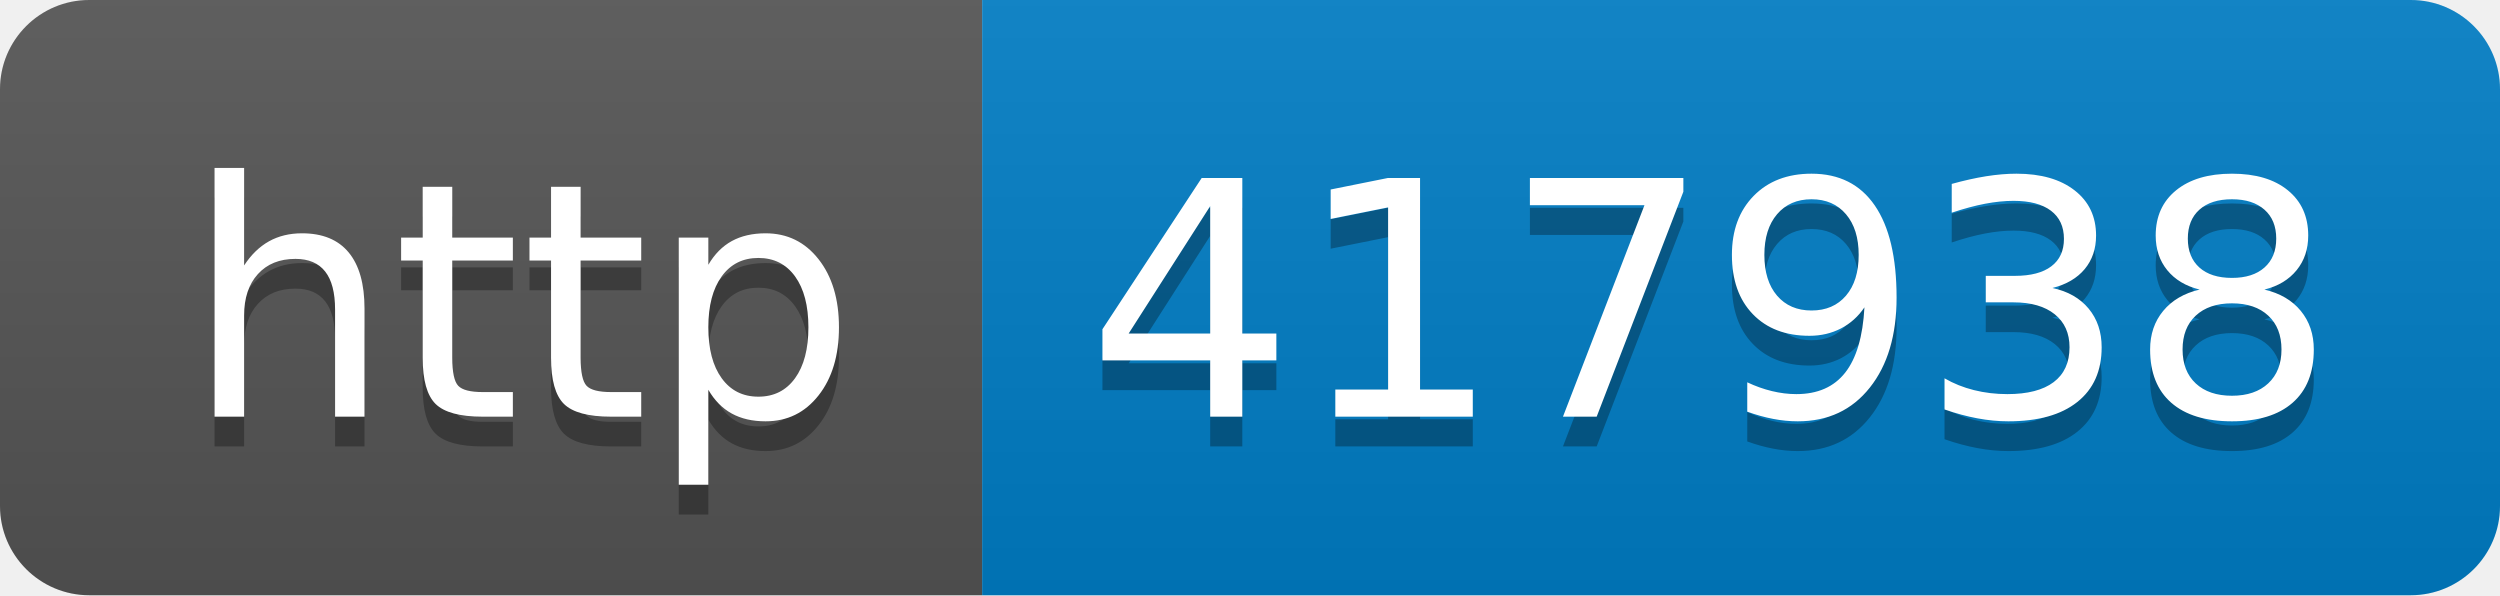
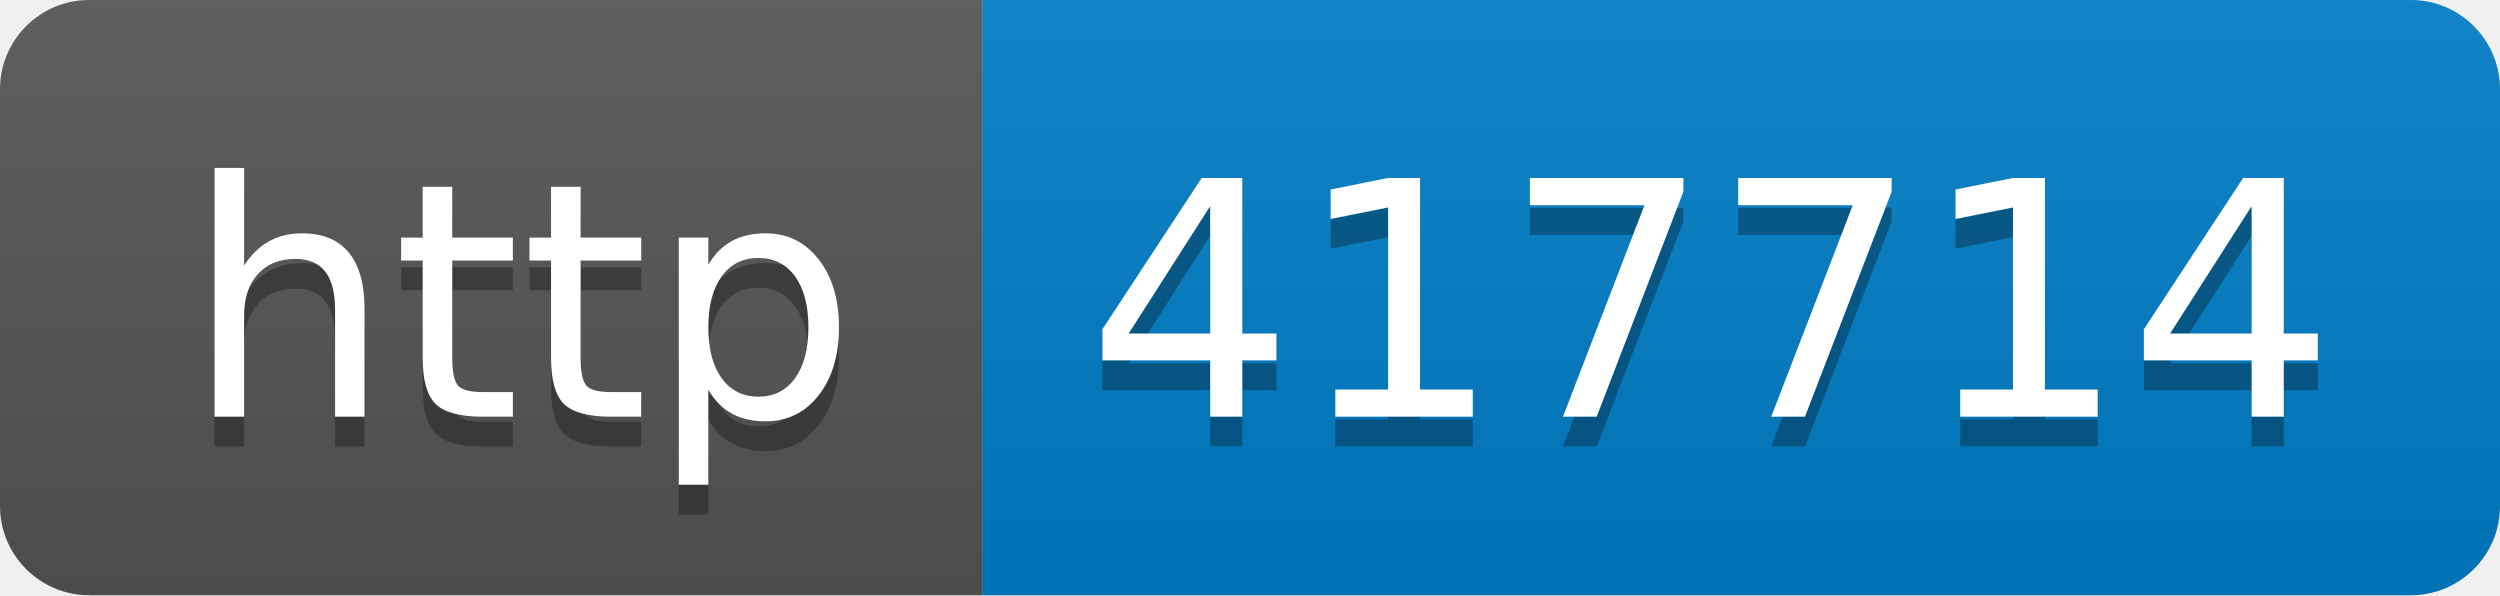
- <svg xmlns="http://www.w3.org/2000/svg" width="84" height="20" role="img" aria-label="http: 417938">
+ <svg xmlns="http://www.w3.org/2000/svg" width="84" height="20" role="img" aria-label="http: 417714">
  <linearGradient id="s" x2="0" y2="100%">
    <stop offset="0" stop-color="#bbb" stop-opacity=".1" />
    <stop offset="1" stop-opacity=".1" />
  </linearGradient>
  <clipPath id="r">
    <rect width="84" height="20" rx="3" fill="#fff" />
  </clipPath>
  <g clip-path="url(#r)">
    <rect width="33" height="20" fill="#555" />
    <rect x="33" width="51" height="20" fill="#007ec6" />
    <rect width="84" height="20" fill="url(#s)" />
  </g>
  <g fill="#fff" text-anchor="middle" font-family="Verdana,Geneva,DejaVu Sans,sans-serif" text-rendering="geometricPrecision" font-size="110">
    <text aria-hidden="true" x="175" y="150" fill="#010101" fill-opacity=".3" transform="scale(.1)" textLength="230">http</text>
    <text x="175" y="140" transform="scale(.1)" fill="#fff" textLength="230">http</text>
-     <text aria-hidden="true" x="575" y="150" fill="#010101" fill-opacity=".3" transform="scale(.1)" textLength="410">417938</text>
-     <text x="575" y="140" transform="scale(.1)" fill="#fff" textLength="410">417938</text>
+     <text aria-hidden="true" x="575" y="150" fill="#010101" fill-opacity=".3" transform="scale(.1)" textLength="410">417714</text>
+     <text x="575" y="140" transform="scale(.1)" fill="#fff" textLength="410">417714</text>
  </g>
</svg>
